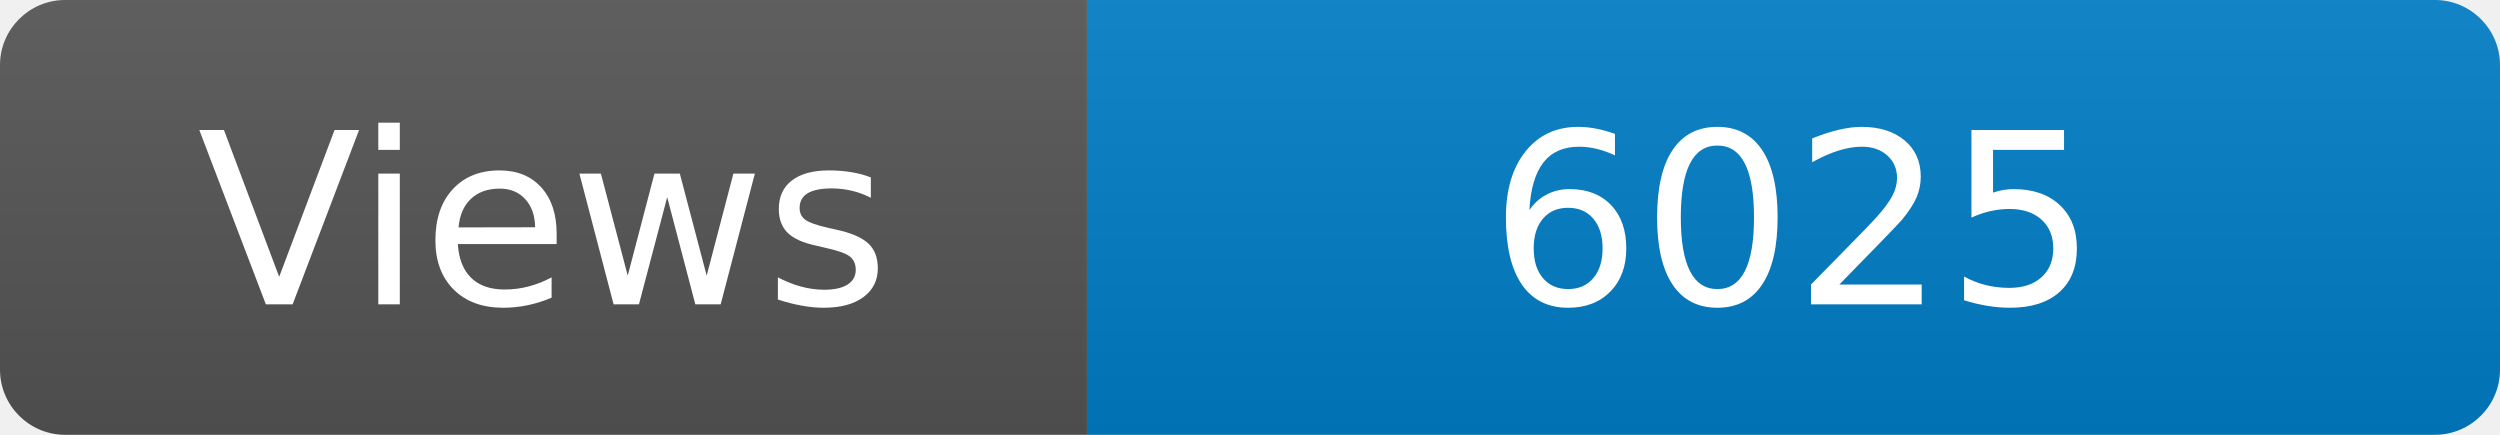
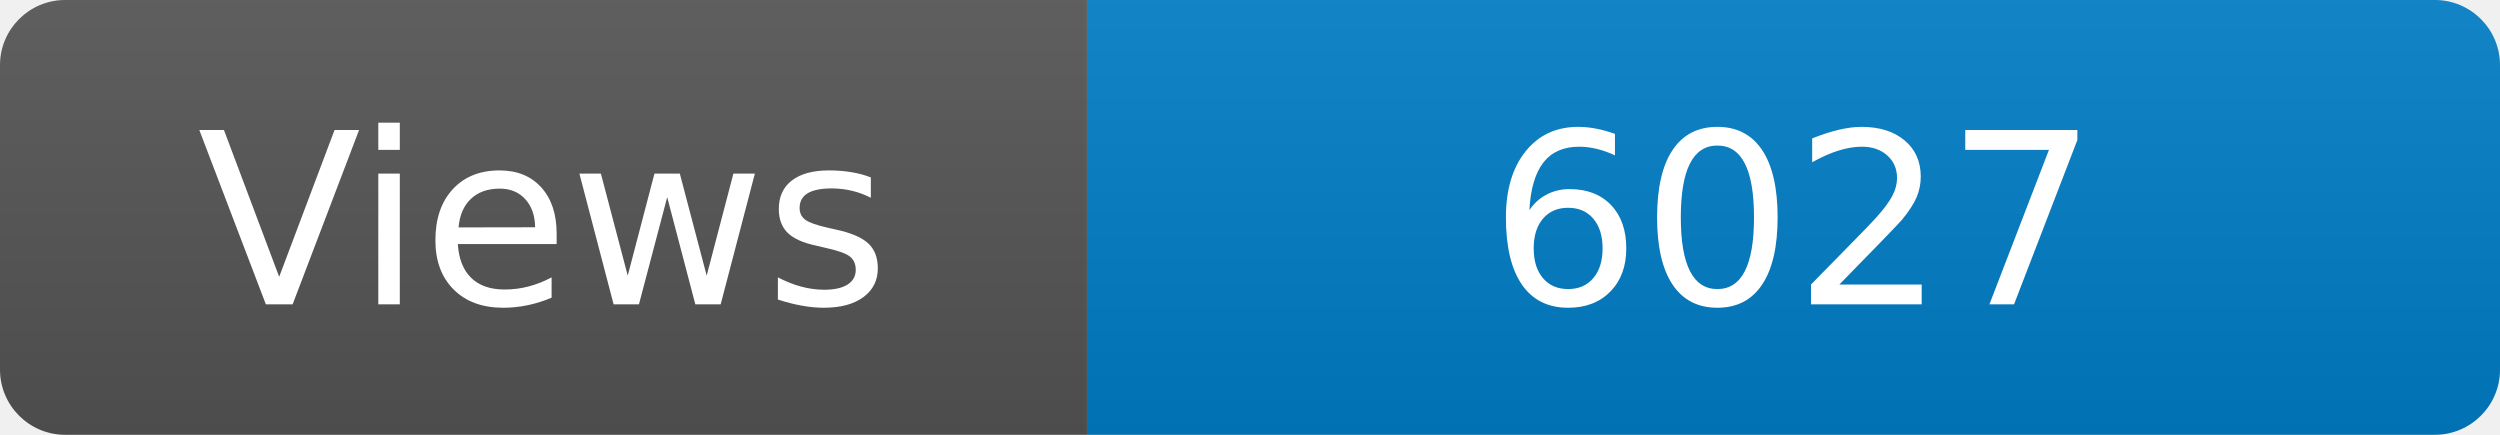
<svg xmlns="http://www.w3.org/2000/svg" width="115" height="20" role="img" aria-label="Maintained?: yes">
  <linearGradient id="s" x2="0" y2="100%">
    <stop offset="0" stop-color="#bbb" stop-opacity=".1" />
    <stop offset="1" stop-opacity=".1" />
  </linearGradient>
  <clipPath id="r">
    <rect width="115" height="20" rx="3" fill="#fff" />
  </clipPath>
  <g clip-path="url(#r)">
    <rect width="50" height="20" fill="#555" />
    <rect x="50" width="160" height="20" fill="#007ec6" />
    <rect width="115" height="20" fill="url(#s)" />
  </g>
  <g fill="#fff" text-anchor="middle" font-family="Verdana,Geneva,DejaVu Sans,sans-serif" font-size="110">
    <text x="250" y="140" transform="scale(.1)" fill="#fff">Views</text>
-     <text x="825" y="140" transform="scale(.1)" fill="#fff">6025</text>
+     <text x="825" y="140" transform="scale(.1)" fill="#fff">6027</text>
  </g>
</svg>
